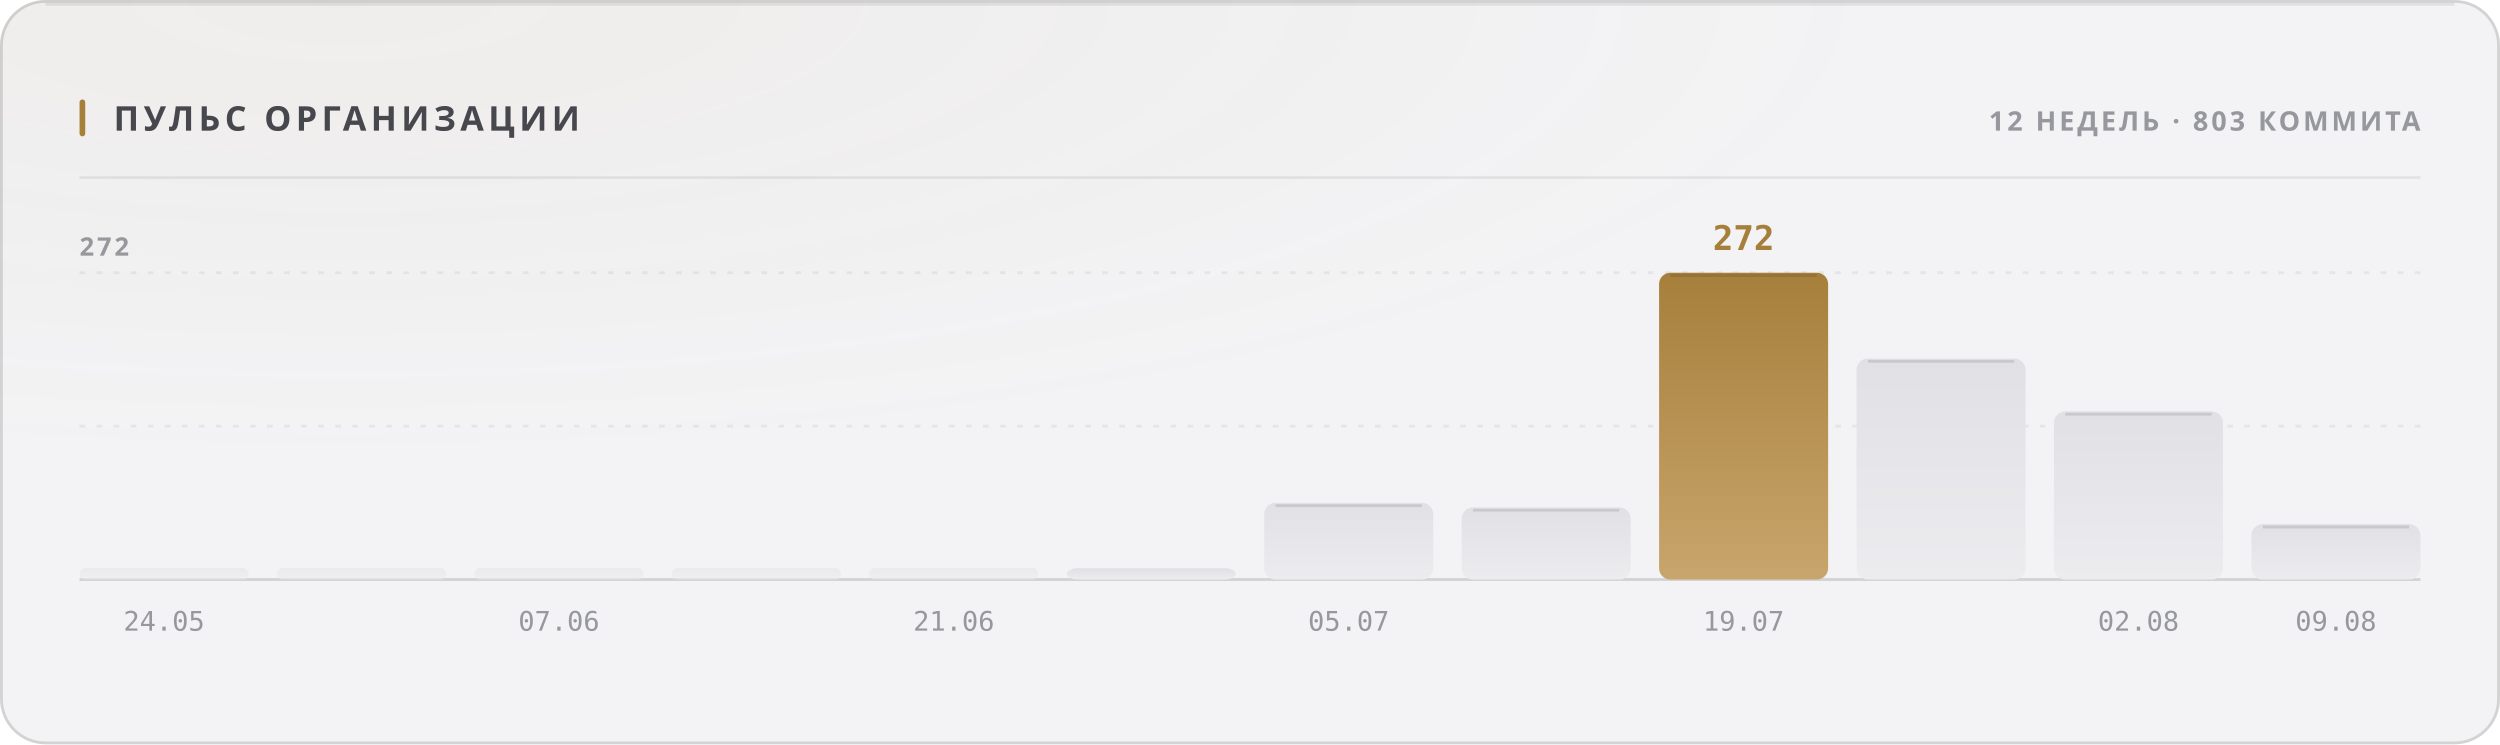
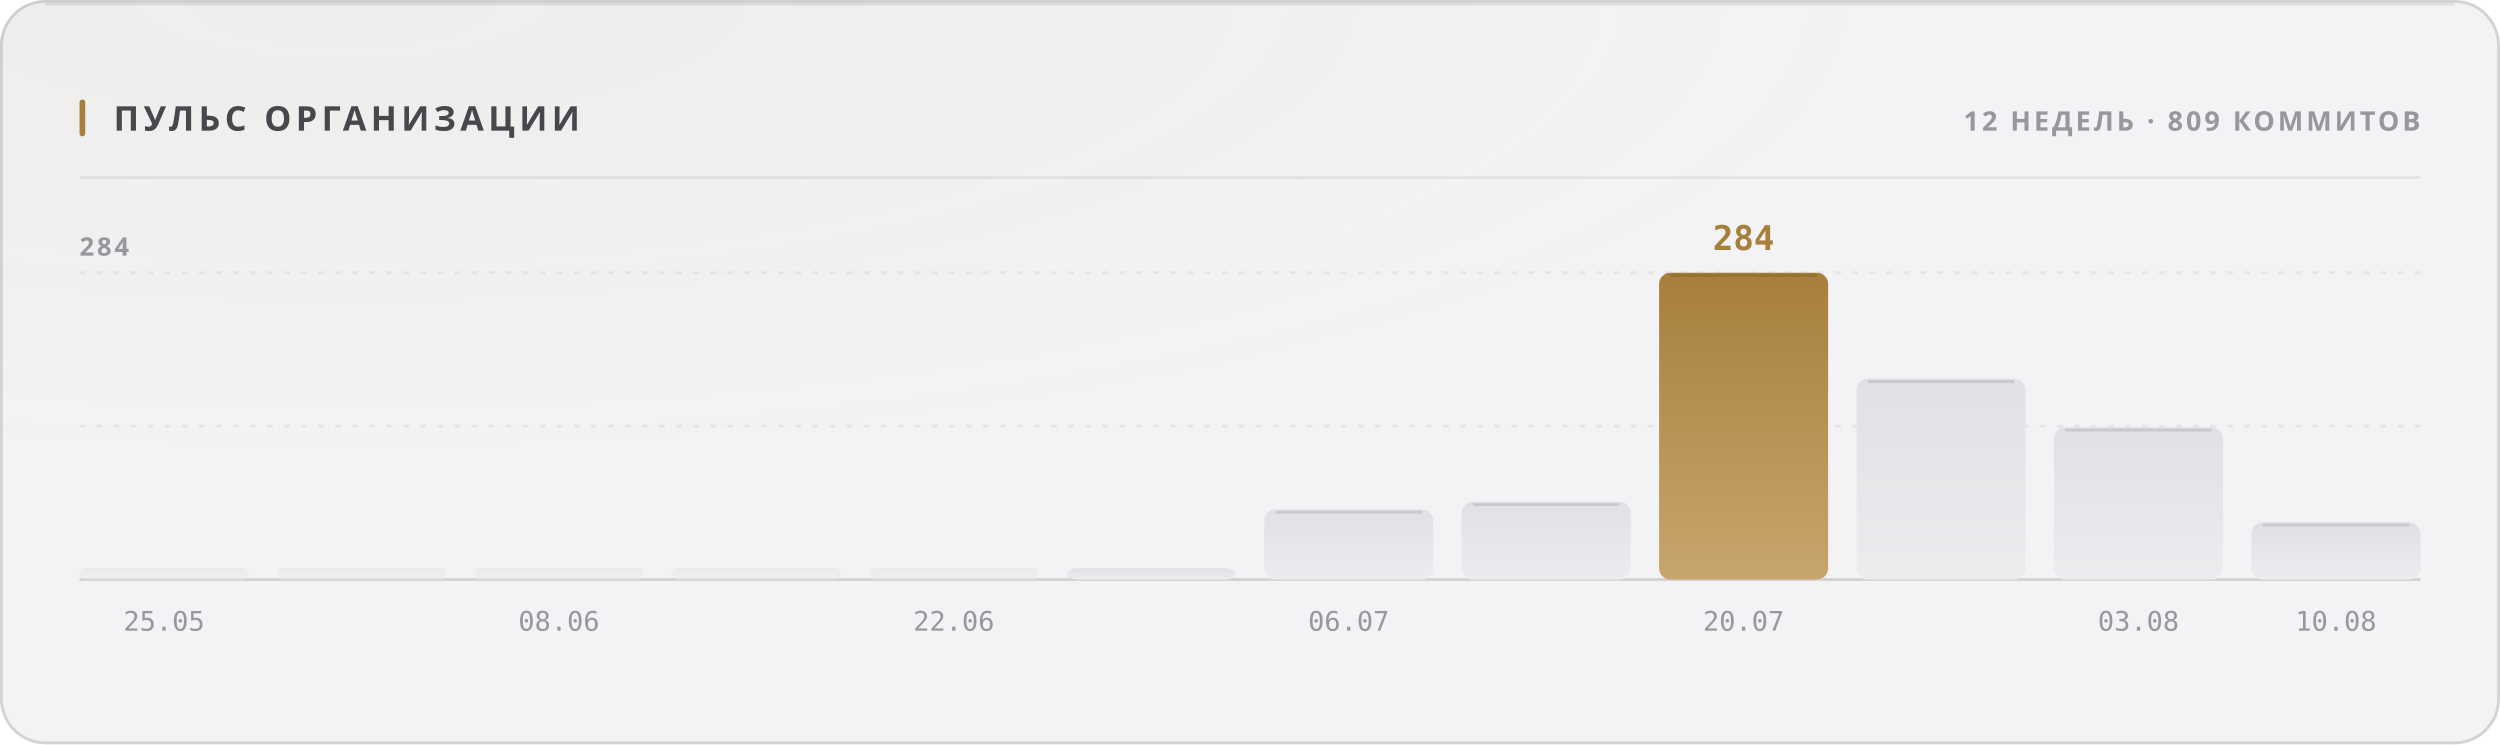
<svg xmlns="http://www.w3.org/2000/svg" width="880" height="262" viewBox="0 0 880 262" role="img">
  <style>
  text { font-family: -apple-system, BlinkMacSystemFont, 'Segoe UI', 'Noto Sans', Helvetica, Arial, sans-serif; }
  .mono { font-family: ui-monospace, 'SF Mono', 'Cascadia Mono', 'DejaVu Sans Mono', Menlo, Consolas, monospace; font-variant-numeric: tabular-nums; }
  .caps { letter-spacing: .1em; text-transform: uppercase; }

  @keyframes sheen  { from { transform: translateX(-120%); } to { transform: translateX(260%); } }
  @keyframes rise   { from { opacity: 0; transform: translateY(6px); } to { opacity: 1; transform: none; } }
  @keyframes slide  { from { opacity: 0; transform: translateX(-8px); } to { opacity: 1; transform: none; } }
  @keyframes grow   { from { transform: scaleY(0); } to { transform: scaleY(1); } }
  @keyframes widen  { from { transform: scaleX(0); } to { transform: scaleX(1); } }
  @keyframes draw   { from { stroke-dashoffset: 200; } to { stroke-dashoffset: 0; } }

  .sheen { animation: sheen 5.5s cubic-bezier(.45,0,.2,1) infinite; }
  .rise  { animation: rise .5s cubic-bezier(.16,1,.3,1) both; }
  .slide { animation: slide .42s cubic-bezier(.16,1,.3,1) both; }
  .bar   { transform-box: fill-box; transform-origin: 50% 100%;
           animation: grow .62s cubic-bezier(.16,1,.3,1) both; }
  .fill  { transform-box: fill-box; transform-origin: 0% 50%;
           animation: widen .8s cubic-bezier(.16,1,.3,1) both; }
  /* The hidden start state lives in the keyframes, never in the static rule.
     A renderer that ignores CSS animations then falls back to the FINISHED
     state — a drawn line, visible text — instead of an empty panel. */
  .spark { stroke-dasharray: 200;
           animation: draw 1.1s cubic-bezier(.16,1,.3,1) both; }

  @media (prefers-reduced-motion: reduce) {
    .sheen { animation: none; opacity: 0; }
    .rise, .slide, .bar, .fill, .spark { animation: none; opacity: 1; transform: none;
                                         stroke-dashoffset: 0; }
  }</style>
  <defs>
    <filter id="grain1" x="0" y="0" width="100%" height="100%">
      <feTurbulence type="fractalNoise" baseFrequency="0.82" numOctaves="3" stitchTiles="stitch" />
      <feColorMatrix type="saturate" values="0" />
    </filter>
    <radialGradient id="wash2" cx="14%" cy="0%" r="62%">
      <stop offset="0%" stop-color="#a67f3b" stop-opacity="0.05" />
      <stop offset="100%" stop-color="#a67f3b" stop-opacity="0" />
    </radialGradient>
    <linearGradient id="barfill3" x1="0" y1="0" x2="0" y2="1">
      <stop offset="0%" stop-color="#e1e1e5" />
      <stop offset="100%" stop-color="#ececef" />
    </linearGradient>
    <linearGradient id="barfill4" x1="0" y1="0" x2="0" y2="1">
      <stop offset="0%" stop-color="#e1e1e5" />
      <stop offset="100%" stop-color="#ececef" />
    </linearGradient>
    <linearGradient id="barfill5" x1="0" y1="0" x2="0" y2="1">
      <stop offset="0%" stop-color="#e1e1e5" />
      <stop offset="100%" stop-color="#ececef" />
    </linearGradient>
    <linearGradient id="barfill6" x1="0" y1="0" x2="0" y2="1">
      <stop offset="0%" stop-color="#e1e1e5" />
      <stop offset="100%" stop-color="#ececef" />
    </linearGradient>
    <linearGradient id="barfill7" x1="0" y1="0" x2="0" y2="1">
      <stop offset="0%" stop-color="#e1e1e5" />
      <stop offset="100%" stop-color="#ececef" />
    </linearGradient>
    <linearGradient id="barfill8" x1="0" y1="0" x2="0" y2="1">
      <stop offset="0%" stop-color="#e1e1e5" />
      <stop offset="100%" stop-color="#ececef" />
    </linearGradient>
    <linearGradient id="barfill9" x1="0" y1="0" x2="0" y2="1">
      <stop offset="0%" stop-color="#e1e1e5" />
      <stop offset="100%" stop-color="#ececef" />
    </linearGradient>
    <linearGradient id="barfill10" x1="0" y1="0" x2="0" y2="1">
      <stop offset="0%" stop-color="#e1e1e5" />
      <stop offset="100%" stop-color="#ececef" />
    </linearGradient>
    <linearGradient id="barfill11" x1="0" y1="0" x2="0" y2="1">
      <stop offset="0%" stop-color="#a67f3b" />
      <stop offset="100%" stop-color="#c8a56c" />
    </linearGradient>
    <linearGradient id="barfill12" x1="0" y1="0" x2="0" y2="1">
      <stop offset="0%" stop-color="#e1e1e5" />
      <stop offset="100%" stop-color="#ececef" />
    </linearGradient>
    <linearGradient id="barfill13" x1="0" y1="0" x2="0" y2="1">
      <stop offset="0%" stop-color="#e1e1e5" />
      <stop offset="100%" stop-color="#ececef" />
    </linearGradient>
    <linearGradient id="barfill14" x1="0" y1="0" x2="0" y2="1">
      <stop offset="0%" stop-color="#e1e1e5" />
      <stop offset="100%" stop-color="#ececef" />
    </linearGradient>
  </defs>
  <rect width="880" height="262" rx="16" fill="#f3f3f5" />
  <rect width="880" height="262" rx="16" fill="url(#wash2)" />
  <rect width="880" height="262" rx="16" filter="url(#grain1)" opacity="0.035" style="mix-blend-mode:overlay" />
  <rect x=".5" y=".5" width="879" height="261" rx="15.5" fill="none" stroke="rgba(10,10,12,0.14)" />
  <path d="M16 1.5 H864" stroke="rgba(10,10,12,0.08)" stroke-width="1" fill="none" />
  <rect x="28" y="35" width="2" height="13" rx="1" fill="#a67f3b" />
  <text x="40" y="46" font-size="12" font-weight="700" fill="#47474e" letter-spacing="0.13em">ПУЛЬС ОРГАНИЗАЦИИ</text>
-   <text x="852" y="46" font-size="9.5" font-weight="600" fill="#97989e" text-anchor="end" letter-spacing="0.11em">12 НЕДЕЛЬ · 803 КОММИТА</text>
+   <text x="852" y="46" font-size="9.5" font-weight="600" fill="#97989e" text-anchor="end" letter-spacing="0.11em">12 НЕДЕЛЬ · 809 КОММИТОВ</text>
  <path d="M28 62.5 H852" stroke="rgba(10,10,12,0.07)" stroke-width="1" />
  <path d="M28 150.0 H852" stroke="rgba(10,10,12,0.06)" stroke-width="1" stroke-dasharray="2 4" />
  <path d="M28 96.0 H852" stroke="rgba(10,10,12,0.06)" stroke-width="1" stroke-dasharray="2 4" />
  <path d="M28 204 H852" stroke="rgba(10,10,12,0.14)" stroke-width="1" />
-   <text x="28" y="90" font-size="9" font-weight="600" fill="#97989e" letter-spacing="0.11em">272</text>
+   <text x="28" y="90" font-size="9" font-weight="600" fill="#97989e" letter-spacing="0.11em">284</text>
  <rect class="bar" x="28.0" y="200.0" width="59.5" height="4.0" rx="2" fill="url(#barfill3)" opacity="0.55" style="animation-delay:0s" />
-   <text x="57.75" y="222" font-size="9.5" font-weight="400" fill="#97989e" text-anchor="middle" class="mono">24.05</text>
+   <text x="57.75" y="222" font-size="9.5" font-weight="400" fill="#97989e" text-anchor="middle" class="mono">25.05</text>
  <rect class="bar" x="97.5" y="200.0" width="59.5" height="4.0" rx="2" fill="url(#barfill4)" opacity="0.55" style="animation-delay:0.038s" />
  <rect class="bar" x="167.0" y="200.0" width="59.5" height="4.0" rx="2" fill="url(#barfill5)" opacity="0.55" style="animation-delay:0.076s" />
-   <text x="196.75" y="222" font-size="9.5" font-weight="400" fill="#97989e" text-anchor="middle" class="mono">07.06</text>
+   <text x="196.75" y="222" font-size="9.5" font-weight="400" fill="#97989e" text-anchor="middle" class="mono">08.06</text>
  <rect class="bar" x="236.5" y="200.0" width="59.5" height="4.0" rx="2" fill="url(#barfill6)" opacity="0.55" style="animation-delay:0.114s" />
  <rect class="bar" x="306.0" y="200.0" width="59.5" height="4.0" rx="2" fill="url(#barfill7)" opacity="0.55" style="animation-delay:0.152s" />
-   <text x="335.75" y="222" font-size="9.5" font-weight="400" fill="#97989e" text-anchor="middle" class="mono">21.06</text>
+   <text x="335.75" y="222" font-size="9.5" font-weight="400" fill="#97989e" text-anchor="middle" class="mono">22.06</text>
  <rect class="bar" x="375.5" y="200.0" width="59.5" height="4.0" rx="4" fill="url(#barfill8)" opacity="1" style="animation-delay:0.19s" />
-   <rect class="bar" x="445.0" y="177.0" width="59.5" height="27.0" rx="4" fill="url(#barfill9)" opacity="1" style="animation-delay:0.228s" />
-   <path d="M449.0 178.0 H500.5" stroke="rgba(10,10,12,0.11)" stroke-width="1" />
-   <text x="474.75" y="222" font-size="9.5" font-weight="400" fill="#97989e" text-anchor="middle" class="mono">05.07</text>
-   <rect class="bar" x="514.5" y="178.6" width="59.5" height="25.4" rx="4" fill="url(#barfill10)" opacity="1" style="animation-delay:0.266s" />
-   <path d="M518.5 179.6 H570.0" stroke="rgba(10,10,12,0.11)" stroke-width="1" />
+   <rect class="bar" x="445.0" y="179.3" width="59.5" height="24.7" rx="4" fill="url(#barfill9)" opacity="1" style="animation-delay:0.228s" />
+   <path d="M449.0 180.3 H500.5" stroke="rgba(10,10,12,0.11)" stroke-width="1" />
+   <text x="474.75" y="222" font-size="9.5" font-weight="400" fill="#97989e" text-anchor="middle" class="mono">06.07</text>
+   <rect class="bar" x="514.5" y="176.6" width="59.5" height="27.4" rx="4" fill="url(#barfill10)" opacity="1" style="animation-delay:0.266s" />
+   <path d="M518.5 177.6 H570.0" stroke="rgba(10,10,12,0.11)" stroke-width="1" />
  <rect class="bar" x="584.0" y="96.0" width="59.5" height="108.0" rx="4" fill="url(#barfill11)" opacity="1" style="animation-delay:0.304s" />
  <path d="M588.0 97.0 H639.5" stroke="rgba(10,10,12,0.11)" stroke-width="1" />
-   <text x="613.75" y="88" font-size="12" font-weight="700" fill="#a67f3b" text-anchor="middle" class="mono rise" opacity="1">272</text>
-   <text x="613.75" y="222" font-size="9.5" font-weight="400" fill="#97989e" text-anchor="middle" class="mono">19.07</text>
-   <rect class="bar" x="653.5" y="126.2" width="59.5" height="77.8" rx="4" fill="url(#barfill12)" opacity="1" style="animation-delay:0.342s" />
-   <path d="M657.5 127.2 H709.0" stroke="rgba(10,10,12,0.11)" stroke-width="1" />
-   <rect class="bar" x="723.0" y="144.8" width="59.5" height="59.2" rx="4" fill="url(#barfill13)" opacity="1" style="animation-delay:0.38s" />
-   <path d="M727.0 145.8 H778.5" stroke="rgba(10,10,12,0.11)" stroke-width="1" />
-   <text x="752.75" y="222" font-size="9.5" font-weight="400" fill="#97989e" text-anchor="middle" class="mono">02.08</text>
-   <rect class="bar" x="792.5" y="184.5" width="59.5" height="19.5" rx="4" fill="url(#barfill14)" opacity="1" style="animation-delay:0.418s" />
-   <path d="M796.5 185.5 H848.0" stroke="rgba(10,10,12,0.11)" stroke-width="1" />
-   <text x="822.25" y="222" font-size="9.5" font-weight="400" fill="#97989e" text-anchor="middle" class="mono">09.08</text>
+   <text x="613.75" y="88" font-size="12" font-weight="700" fill="#a67f3b" text-anchor="middle" class="mono rise" opacity="1">284</text>
+   <text x="613.75" y="222" font-size="9.5" font-weight="400" fill="#97989e" text-anchor="middle" class="mono">20.07</text>
+   <rect class="bar" x="653.5" y="133.3" width="59.5" height="70.7" rx="4" fill="url(#barfill12)" opacity="1" style="animation-delay:0.342s" />
+   <path d="M657.5 134.3 H709.0" stroke="rgba(10,10,12,0.11)" stroke-width="1" />
+   <rect class="bar" x="723.0" y="150.4" width="59.5" height="53.6" rx="4" fill="url(#barfill13)" opacity="1" style="animation-delay:0.38s" />
+   <path d="M727.0 151.4 H778.5" stroke="rgba(10,10,12,0.11)" stroke-width="1" />
+   <text x="752.75" y="222" font-size="9.5" font-weight="400" fill="#97989e" text-anchor="middle" class="mono">03.08</text>
+   <rect class="bar" x="792.5" y="183.8" width="59.5" height="20.2" rx="4" fill="url(#barfill14)" opacity="1" style="animation-delay:0.418s" />
+   <path d="M796.5 184.8 H848.0" stroke="rgba(10,10,12,0.11)" stroke-width="1" />
+   <text x="822.25" y="222" font-size="9.5" font-weight="400" fill="#97989e" text-anchor="middle" class="mono">10.08</text>
</svg>
